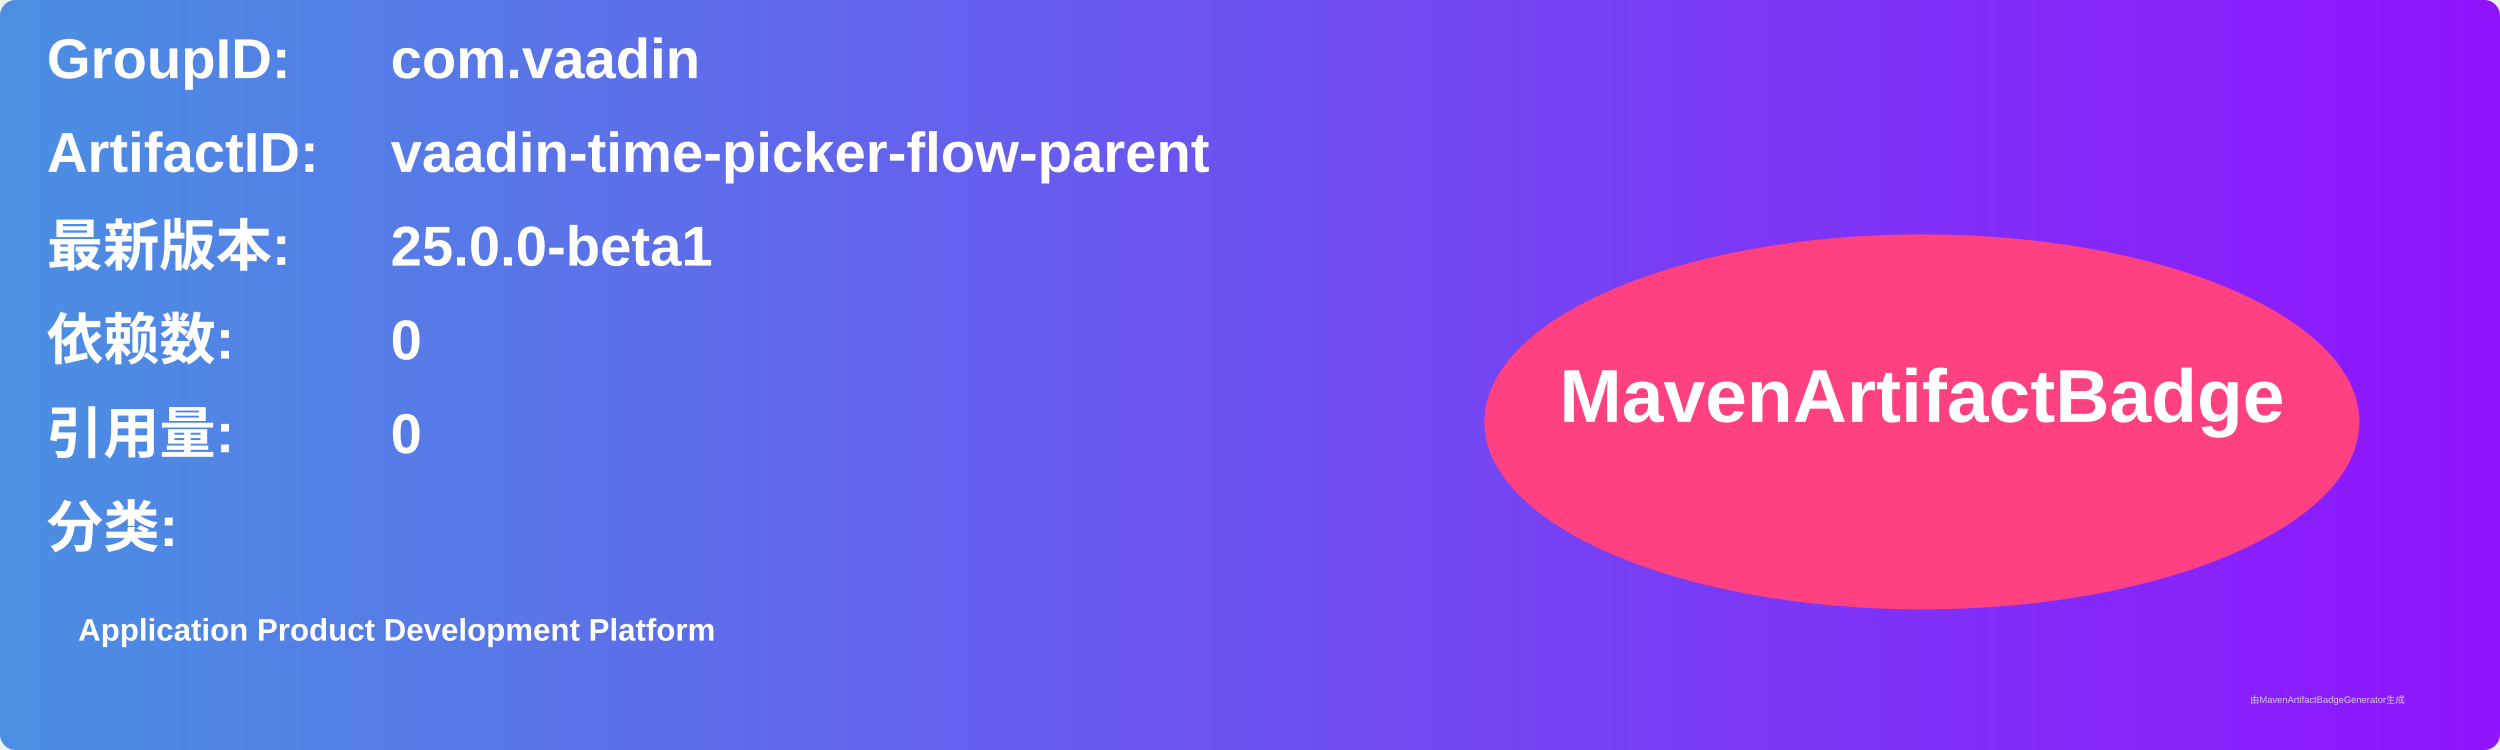
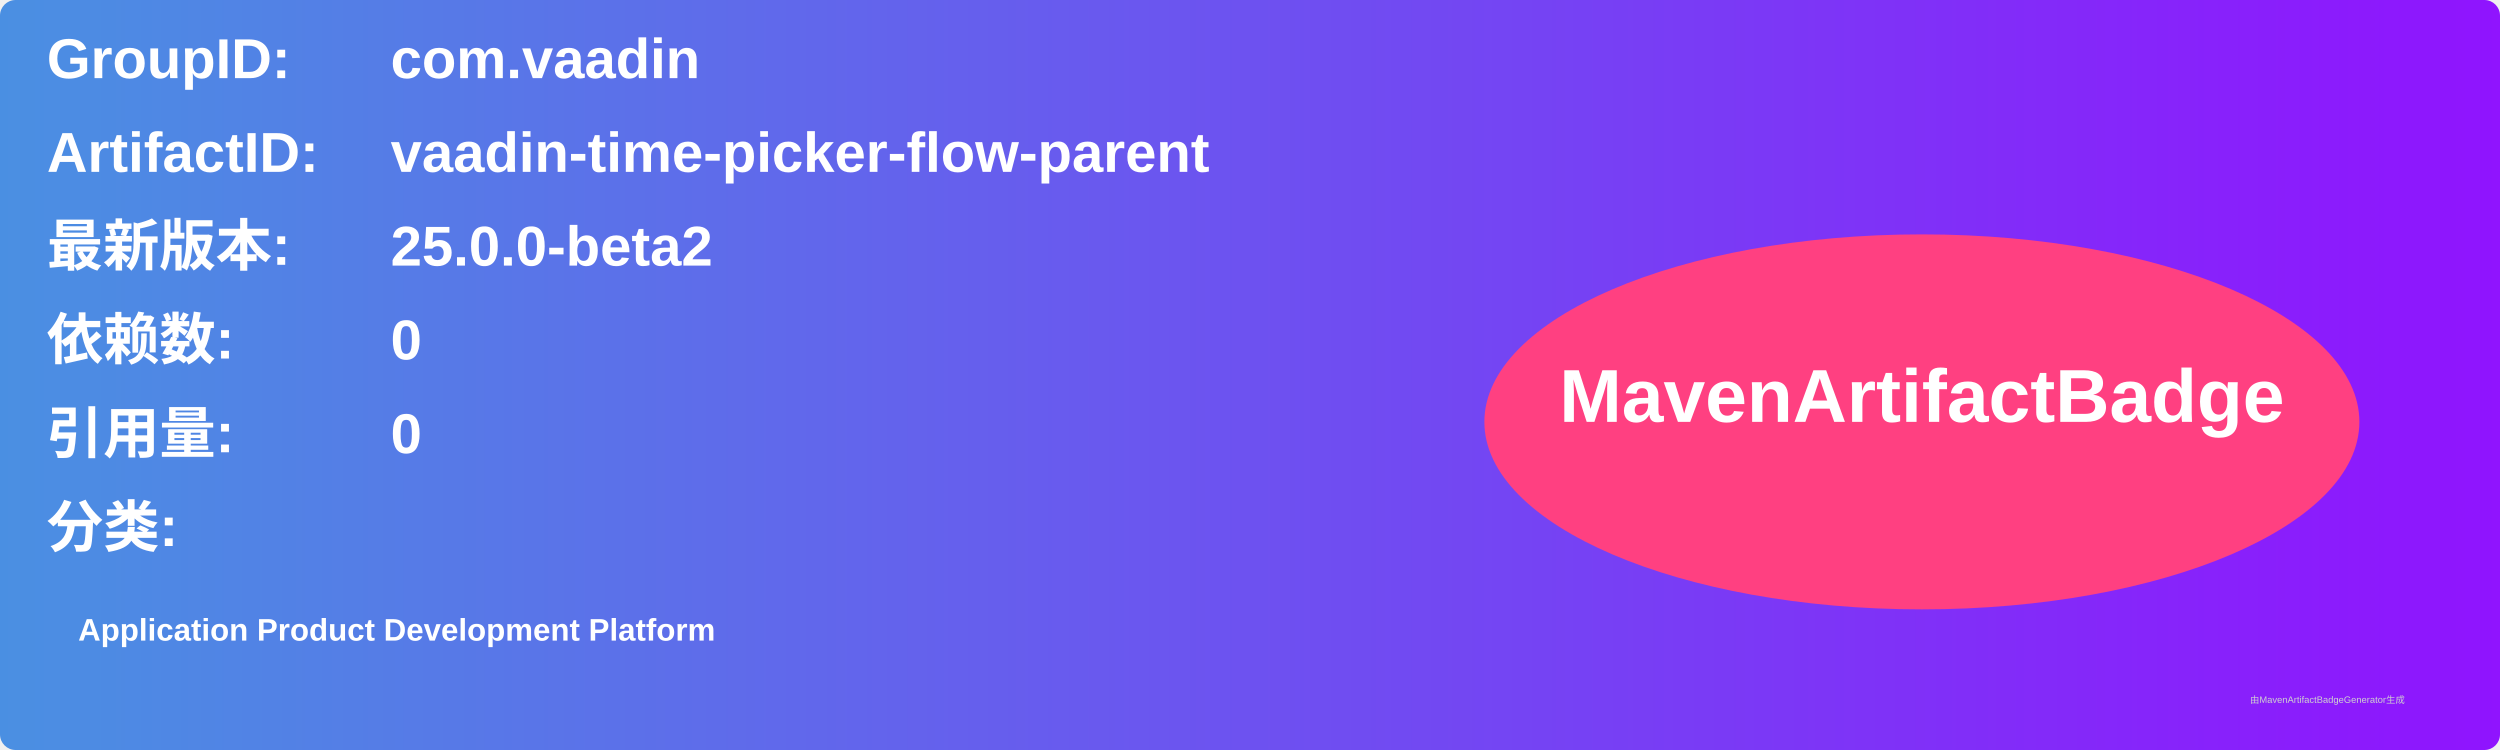
<svg xmlns="http://www.w3.org/2000/svg" width="800" height="240" viewBox="0 0 800 240">
  <linearGradient id="grad" x1="0%" y1="0%" x2="100%" y2="0%">
    <stop offset="0%" stop-color="#4a90e2" />
    <stop offset="100%" stop-color="#9013fe" />
  </linearGradient>
  <rect width="100%" height="100%" rx="5" ry="5" fill="url(#grad)" />
  <g transform="translate(15, 15)">
    <text x="0" y="10" font-family="Arial" font-size="18" fill="white" font-weight="bold" width="260">GroupID:</text>
    <text x="110" y="10" font-family="Arial" font-size="18" fill="white" font-weight="bold" width="460">com.vaadin</text>
    <text x="0" y="40" font-family="Arial" font-size="18" fill="white" font-weight="bold" width="260">ArtifactID:</text>
    <text x="110" y="40" font-family="Arial" font-size="18" fill="white" font-weight="bold" width="460">vaadin-time-picker-flow-parent</text>
    <text x="0" y="70" font-family="Arial" font-size="18" fill="white" font-weight="bold">最新版本:</text>
    <text x="110" y="70" font-family="Arial" font-size="18" fill="white" font-weight="bold">
-       <tspan font-weight="bold">25.0.0-beta1</tspan>
+       <tspan font-weight="bold">25.0.0-beta2</tspan>
    </text>
    <text x="0" y="100" font-family="Arial" font-size="18" fill="white" font-weight="bold">依赖数: </text>
    <text x="110" y="100" font-family="Arial" font-size="18" fill="white">
      <tspan font-weight="bold">0</tspan>
    </text>
    <text x="0" y="130" font-family="Arial" font-size="18" fill="white" font-weight="bold">引用量: </text>
    <text x="110" y="130" font-family="Arial" font-size="18" fill="white">
      <tspan font-weight="bold">0</tspan>
    </text>
    <text x="0" y="160" font-family="Arial" font-size="18" fill="white" font-weight="bold">分类:</text>
    <text x="10" y="190" font-family="Arial" font-size="10" fill="white">
      <tspan font-weight="bold">Application Product Development Platform</tspan>
    </text>
    <ellipse cx="600" cy="120" rx="140" ry="60" fill="#ff4081" />
    <text x="600" y="120" text-anchor="middle" font-family="Arial" font-size="24" fill="white" font-weight="bold">MavenArtifactBadge</text>
  </g>
  <text x="720" y="225" font-family="Arial" font-size="3" fill="#d0d0d0">由MavenArtifactBadgeGenerator生成</text>
</svg>
